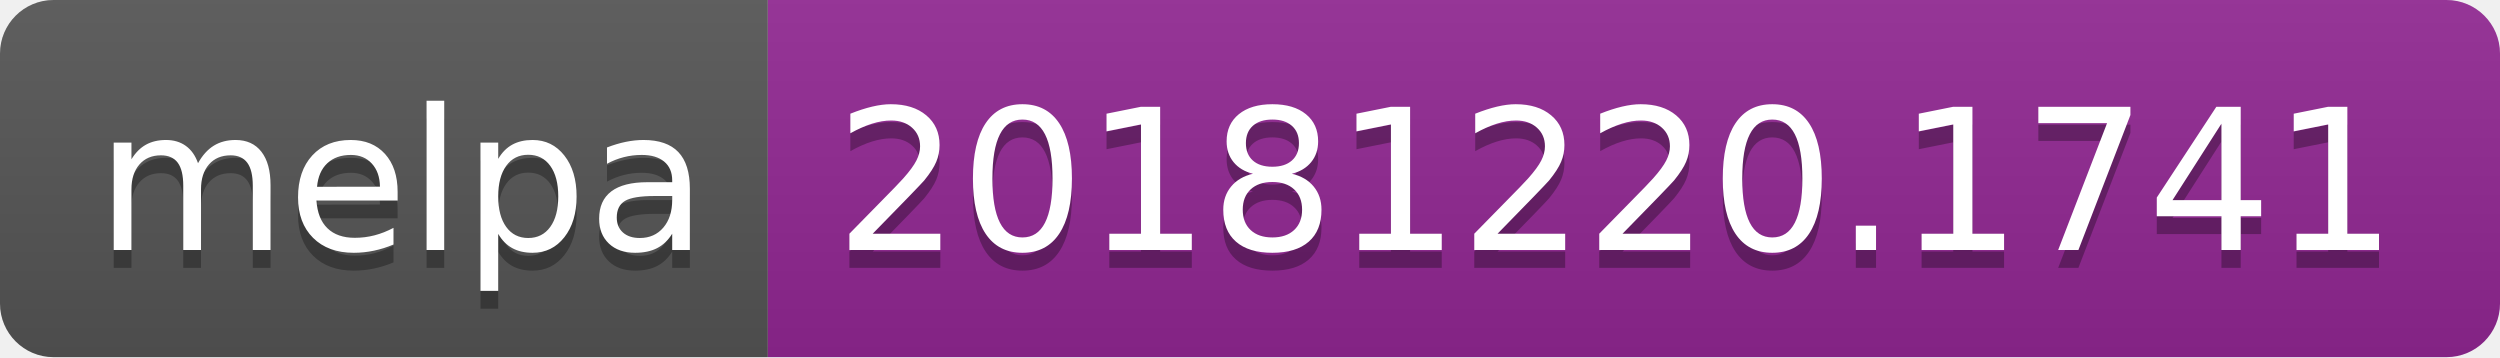
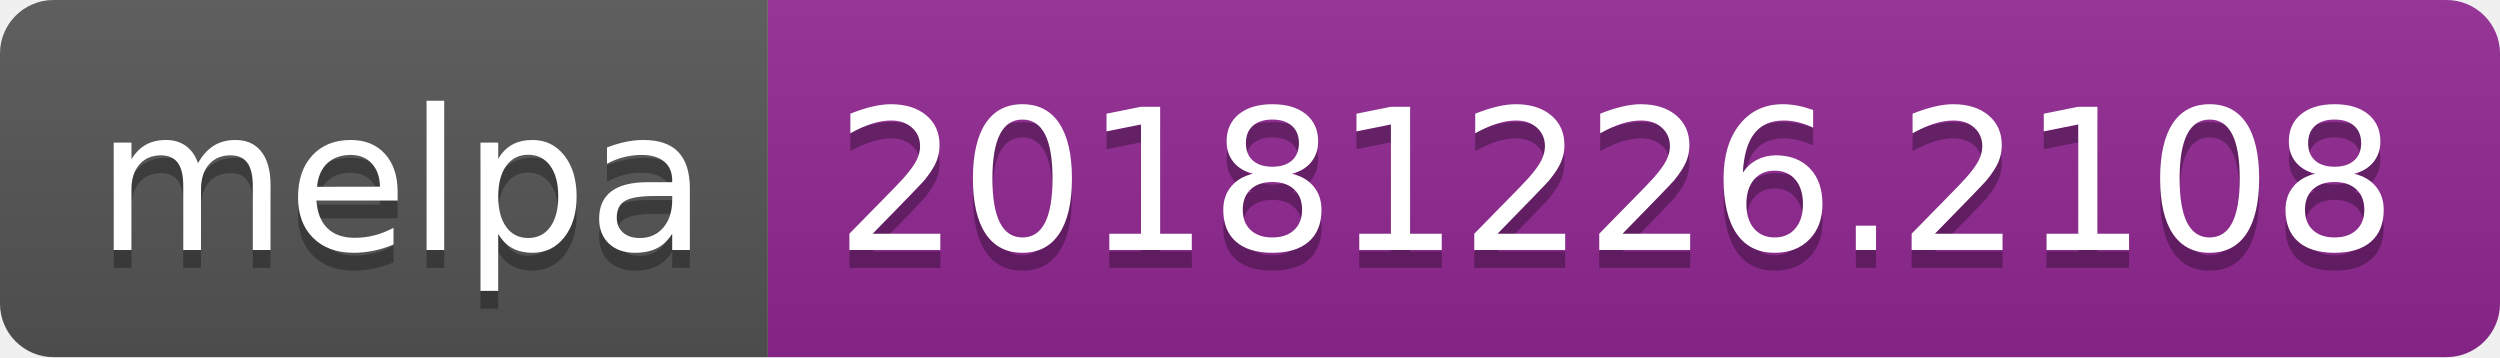
<svg xmlns="http://www.w3.org/2000/svg" width="140" height="20">
  <linearGradient id="b" x2="0" y2="100%">
    <stop offset="0" stop-color="#bbb" stop-opacity=".1" />
    <stop offset="1" stop-opacity=".1" />
  </linearGradient>
  <clipPath id="a">
    <rect width="140" height="20" rx="3" fill="#fff" />
  </clipPath>
  <g clip-path="url(#a)">
    <path fill="#555" d="M0 0h43v20H0z" />
    <path fill="#922793" d="M43 0h97v20H43z" />
    <path fill="url(#b)" d="M0 0h140v20H0z" />
  </g>
  <g fill="#fff" text-anchor="middle" font-family="DejaVu Sans,Verdana,Geneva,sans-serif" font-size="110">
    <text x="225" y="150" fill="#010101" fill-opacity=".3" transform="scale(.1)" textLength="330">melpa</text>
    <text x="225" y="140" transform="scale(.1)" textLength="330">melpa</text>
-     <text x="905" y="150" fill="#010101" fill-opacity=".3" transform="scale(.1)" textLength="870">20181220.1741</text>
-     <text x="905" y="140" transform="scale(.1)" textLength="870">20181220.1741</text>
+     <text x="905" y="150" fill="#010101" fill-opacity=".3" transform="scale(.1)" textLength="870">20181226.2108</text>
+     <text x="905" y="140" transform="scale(.1)" textLength="870">20181226.2108</text>
  </g>
</svg>
